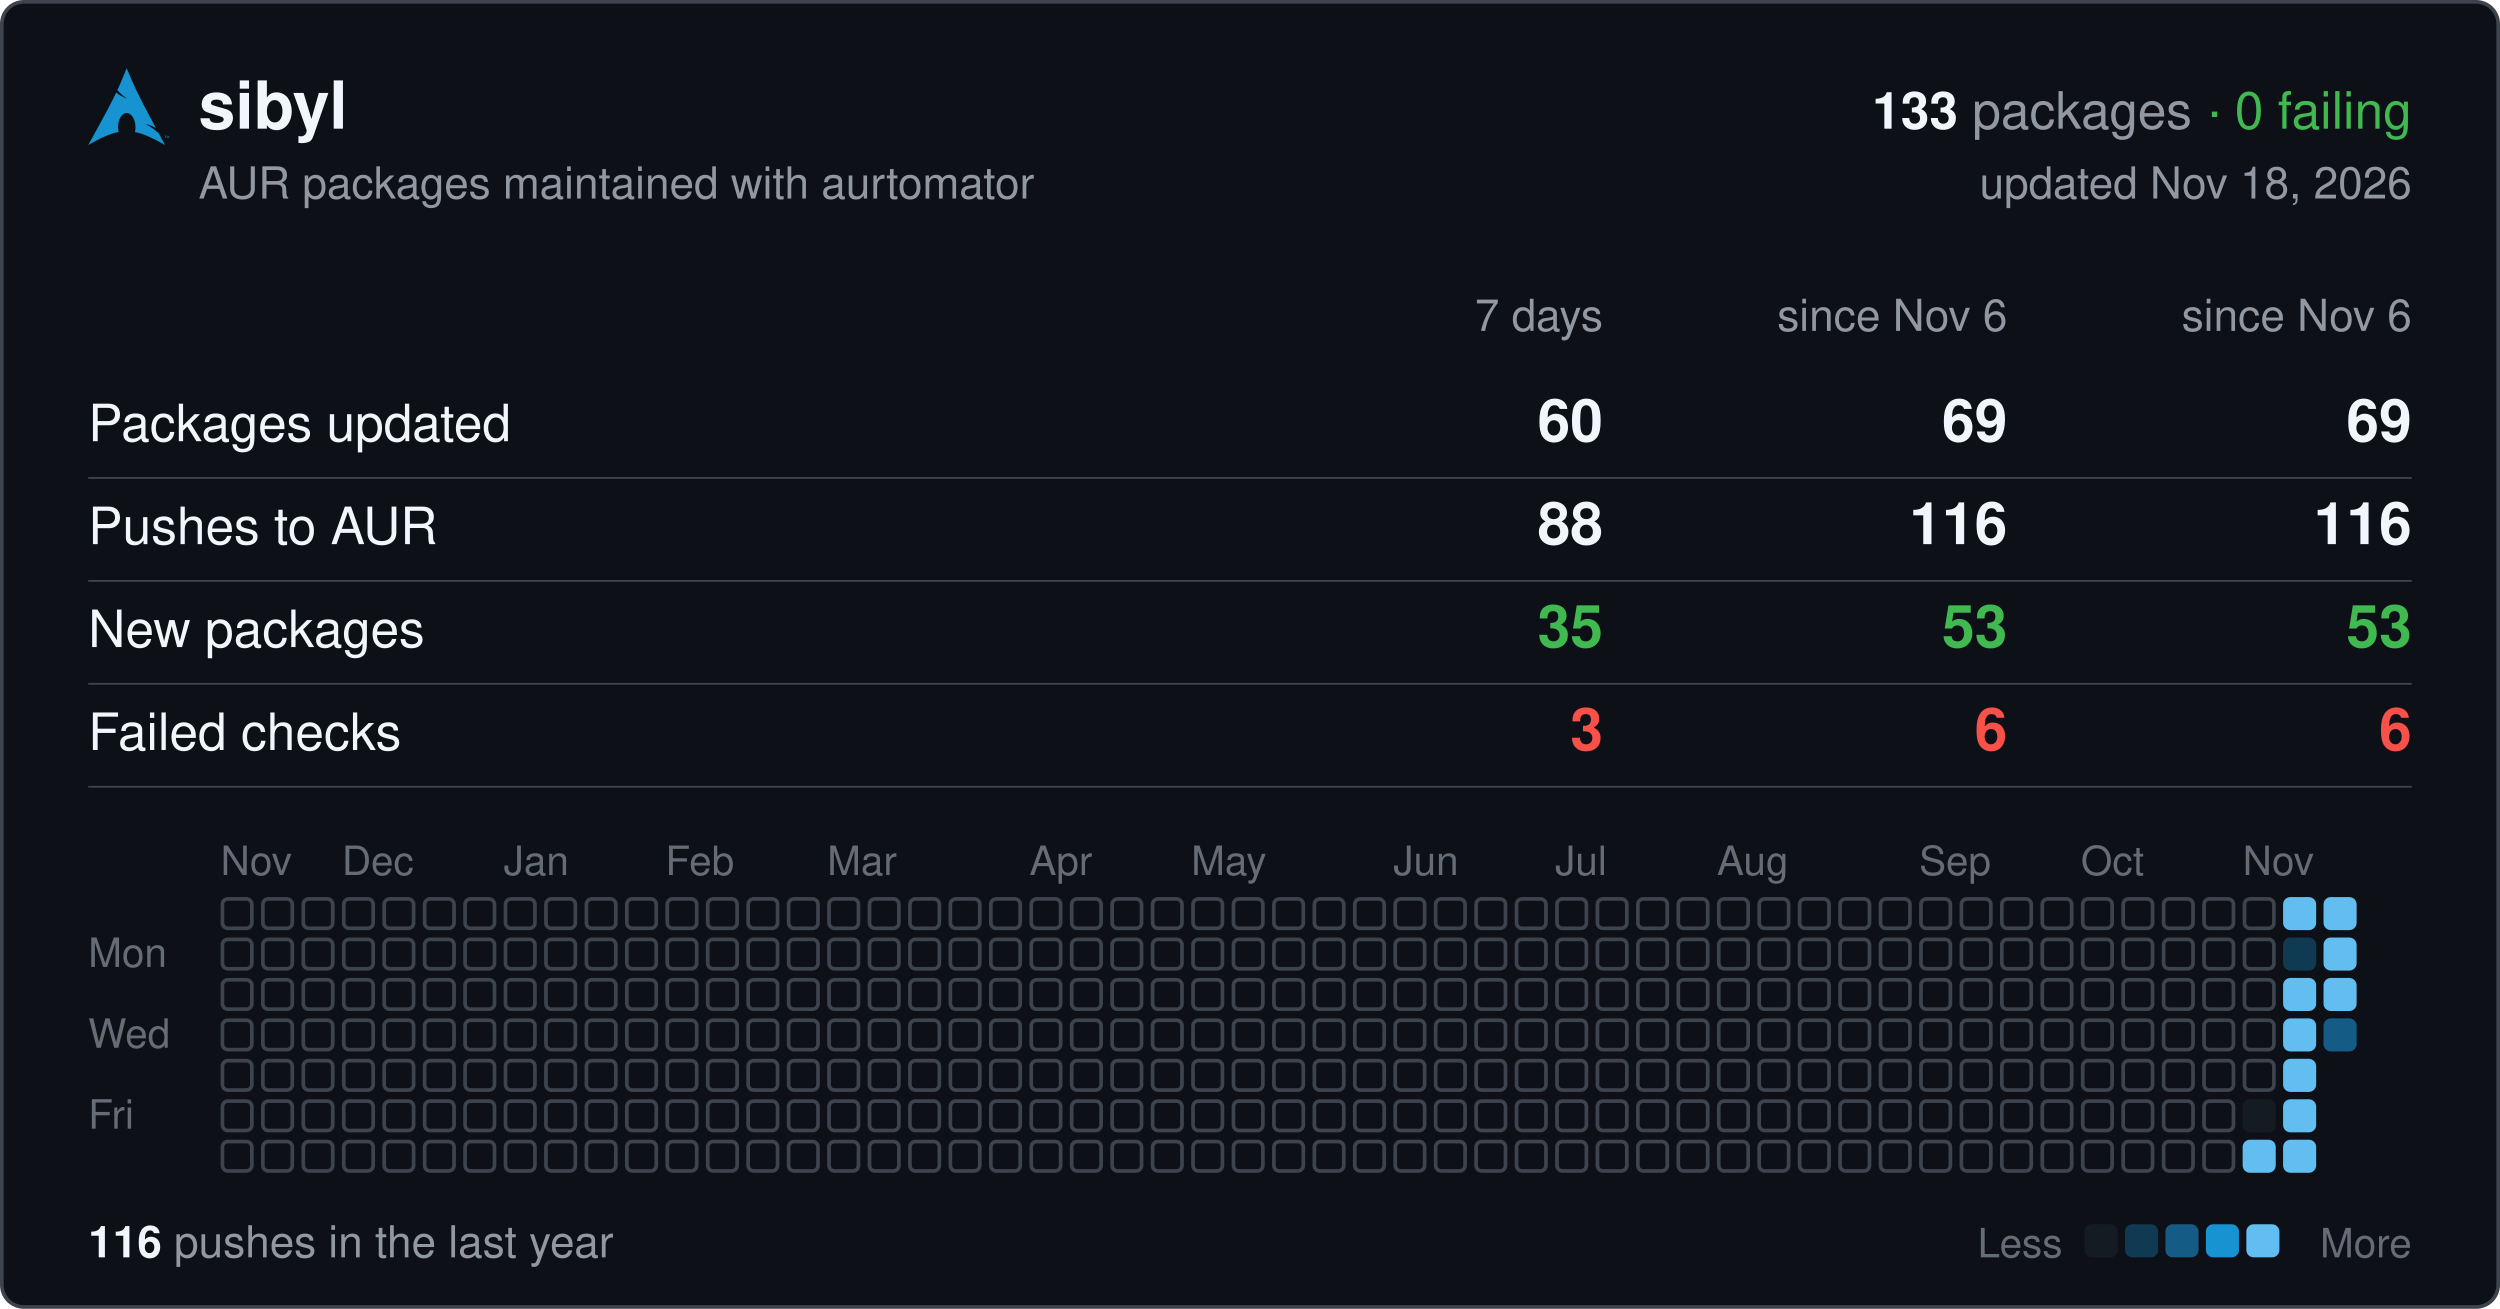
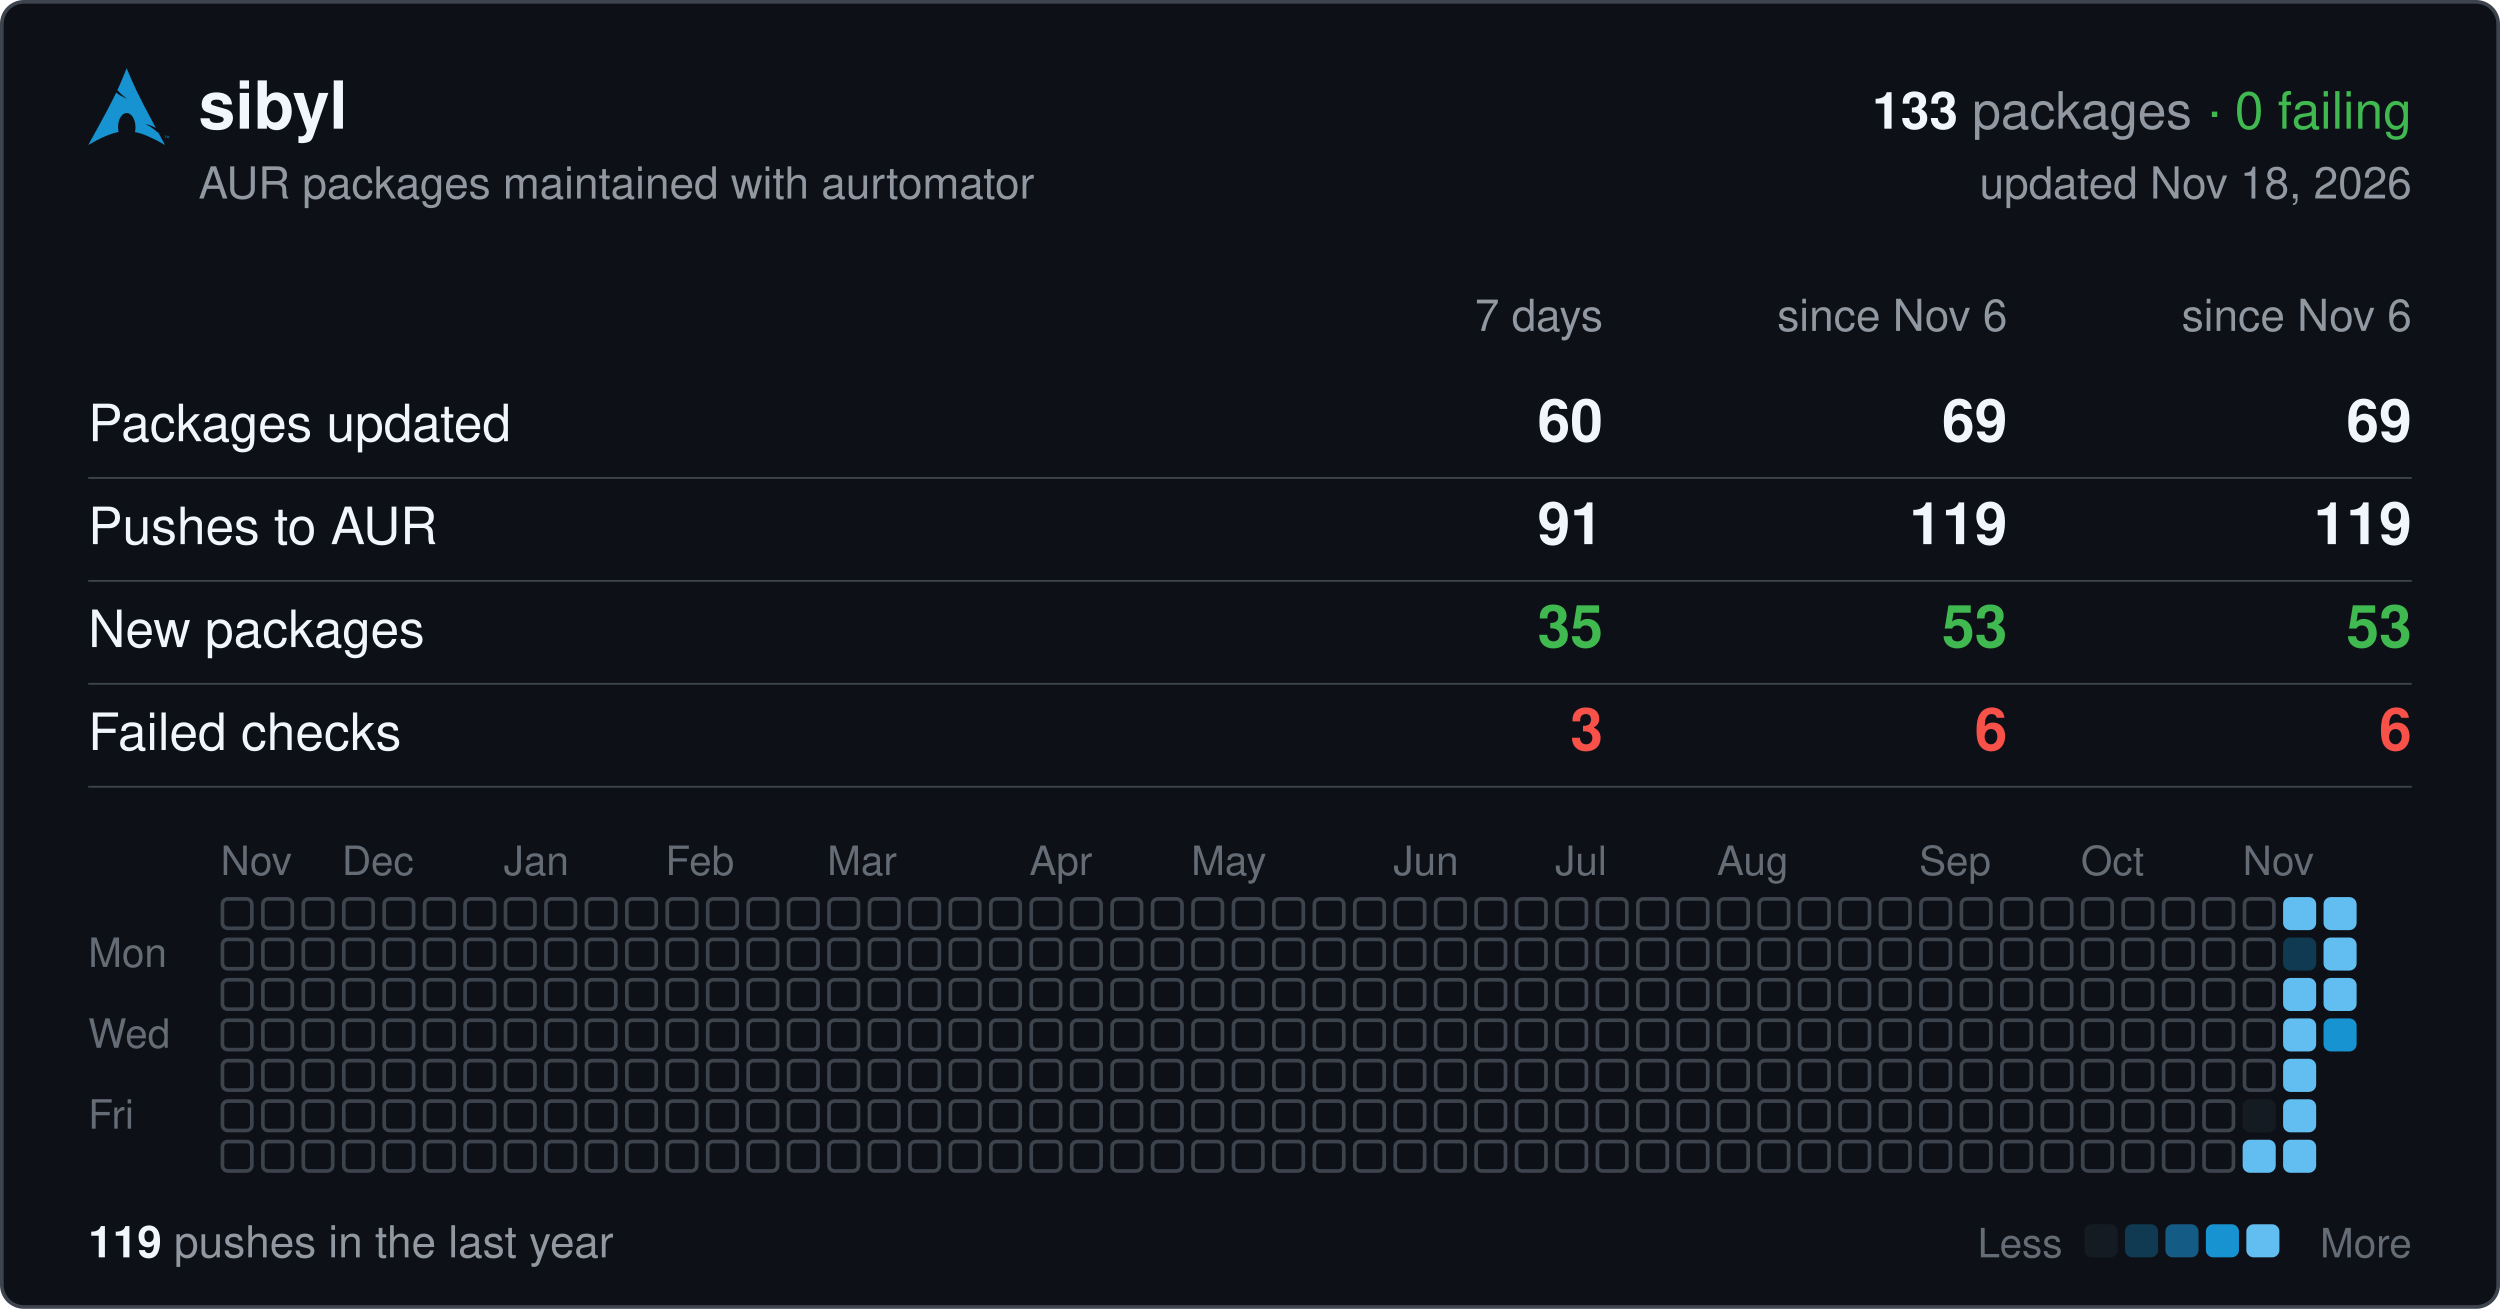
<svg xmlns="http://www.w3.org/2000/svg" width="680" height="356" viewBox="0 0 680 356" font-family="-apple-system,BlinkMacSystemFont,'Segoe UI',Helvetica,Arial,sans-serif">
  <rect x="0.5" y="0.5" width="679" height="355" rx="6" fill="#0d1117" stroke="#3d444d" />
  <svg x="24" y="18" width="22" height="22" viewBox="0 0 24 24">
    <path fill="#1793d1" d="M11.39.605C10.376 3.092 9.764 4.72 8.635 7.132c.693.734 1.543 1.589 2.923 2.554-1.484-.61-2.496-1.224-3.252-1.86C6.86 10.842 4.596 15.138 0 23.395c3.612-2.085 6.412-3.37 9.021-3.862a6.61 6.61 0 01-.171-1.547l.003-.115c.058-2.315 1.261-4.095 2.687-3.973 1.426.12 2.534 2.096 2.478 4.409a6.52 6.52 0 01-.146 1.243c2.58.505 5.352 1.787 8.914 3.844-.702-1.293-1.33-2.459-1.929-3.57-.943-.73-1.926-1.682-3.933-2.713 1.38.359 2.367.772 3.137 1.234-6.09-11.334-6.582-12.84-8.67-17.74zM22.898 21.36v-.623h-.234v-.084h.562v.084h-.234v.623h.331v-.707h.142l.167.5.034.107a2.26 2.26 0 01.038-.114l.17-.493H24v.707h-.091v-.593l-.206.593h-.084l-.205-.602v.602h-.091" />
  </svg>
  <text x="54" y="35" font-size="18" font-weight="600" fill="#f0f6fc">sibyl</text>
  <text x="656" y="35" font-size="14" text-anchor="end" fill="#9198a1">
    <tspan font-weight="600" fill="#f0f6fc">133</tspan> packages <tspan fill="#3fb950">· 0 failing</tspan>
  </text>
  <text x="54" y="54" font-size="12" fill="#9198a1">AUR packages maintained with aurtomator</text>
  <text x="656" y="54" font-size="12" text-anchor="end" fill="#9198a1">updated Nov 18, 2026</text>
  <text x="436" y="90" font-size="12" text-anchor="end" fill="#9198a1">7 days</text>
  <text x="546" y="90" font-size="12" text-anchor="end" fill="#9198a1">since Nov 6</text>
  <text x="656" y="90" font-size="12" text-anchor="end" fill="#9198a1">since Nov 6</text>
  <text x="24" y="120" font-size="14" fill="#f0f6fc">Packages updated</text>
  <text x="436" y="120" font-size="16" font-weight="600" text-anchor="end" fill="#f0f6fc">60</text>
  <text x="546" y="120" font-size="16" font-weight="600" text-anchor="end" fill="#f0f6fc">69</text>
  <text x="656" y="120" font-size="16" font-weight="600" text-anchor="end" fill="#f0f6fc">69</text>
  <line x1="24" x2="656" y1="130" y2="130" stroke="#3d444d" stroke-width="0.5" />
  <text x="24" y="148" font-size="14" fill="#f0f6fc">Pushes to AUR</text>
-   <text x="436" y="148" font-size="16" font-weight="600" text-anchor="end" fill="#f0f6fc">88</text>
-   <text x="546" y="148" font-size="16" font-weight="600" text-anchor="end" fill="#f0f6fc">116</text>
-   <text x="656" y="148" font-size="16" font-weight="600" text-anchor="end" fill="#f0f6fc">116</text>
+   <text x="436" y="148" font-size="16" font-weight="600" text-anchor="end" fill="#f0f6fc">91</text>
+   <text x="546" y="148" font-size="16" font-weight="600" text-anchor="end" fill="#f0f6fc">119</text>
+   <text x="656" y="148" font-size="16" font-weight="600" text-anchor="end" fill="#f0f6fc">119</text>
  <line x1="24" x2="656" y1="158" y2="158" stroke="#3d444d" stroke-width="0.5" />
  <text x="24" y="176" font-size="14" fill="#f0f6fc">New packages</text>
  <text x="436" y="176" font-size="16" font-weight="600" text-anchor="end" fill="#3fb950">35</text>
  <text x="546" y="176" font-size="16" font-weight="600" text-anchor="end" fill="#3fb950">53</text>
  <text x="656" y="176" font-size="16" font-weight="600" text-anchor="end" fill="#3fb950">53</text>
  <line x1="24" x2="656" y1="186" y2="186" stroke="#3d444d" stroke-width="0.5" />
  <text x="24" y="204" font-size="14" fill="#f0f6fc">Failed checks</text>
  <text x="436" y="204" font-size="16" font-weight="600" text-anchor="end" fill="#f85149">3</text>
  <text x="546" y="204" font-size="16" font-weight="600" text-anchor="end" fill="#f85149">6</text>
  <text x="656" y="204" font-size="16" font-weight="600" text-anchor="end" fill="#f85149">6</text>
  <line x1="24" x2="656" y1="214" y2="214" stroke="#3d444d" stroke-width="0.5" />
  <text x="60" y="238" font-size="11" fill="#656c76">Nov</text>
  <text x="93" y="238" font-size="11" fill="#656c76">Dec</text>
  <text x="137" y="238" font-size="11" fill="#656c76">Jan</text>
  <text x="181" y="238" font-size="11" fill="#656c76">Feb</text>
  <text x="225" y="238" font-size="11" fill="#656c76">Mar</text>
  <text x="280" y="238" font-size="11" fill="#656c76">Apr</text>
  <text x="324" y="238" font-size="11" fill="#656c76">May</text>
  <text x="379" y="238" font-size="11" fill="#656c76">Jun</text>
  <text x="423" y="238" font-size="11" fill="#656c76">Jul</text>
  <text x="467" y="238" font-size="11" fill="#656c76">Aug</text>
  <text x="522" y="238" font-size="11" fill="#656c76">Sep</text>
  <text x="566" y="238" font-size="11" fill="#656c76">Oct</text>
  <text x="610" y="238" font-size="11" fill="#656c76">Nov</text>
  <text x="24" y="263" font-size="11" fill="#656c76">Mon</text>
  <text x="24" y="285" font-size="11" fill="#656c76">Wed</text>
  <text x="24" y="307" font-size="11" fill="#656c76">Fri</text>
  <g fill="none" stroke="#3d444d">
    <rect x="60.5" y="244.5" width="8" height="8" rx="1.5" />
    <rect x="60.5" y="255.5" width="8" height="8" rx="1.5" />
    <rect x="60.5" y="266.5" width="8" height="8" rx="1.5" />
    <rect x="60.5" y="277.5" width="8" height="8" rx="1.5" />
    <rect x="60.5" y="288.5" width="8" height="8" rx="1.5" />
    <rect x="60.5" y="299.5" width="8" height="8" rx="1.5" />
    <rect x="60.5" y="310.5" width="8" height="8" rx="1.5" />
    <rect x="71.5" y="244.5" width="8" height="8" rx="1.5" />
    <rect x="71.5" y="255.5" width="8" height="8" rx="1.5" />
    <rect x="71.5" y="266.5" width="8" height="8" rx="1.5" />
    <rect x="71.5" y="277.5" width="8" height="8" rx="1.5" />
    <rect x="71.5" y="288.5" width="8" height="8" rx="1.5" />
    <rect x="71.5" y="299.5" width="8" height="8" rx="1.5" />
    <rect x="71.5" y="310.5" width="8" height="8" rx="1.5" />
    <rect x="82.5" y="244.5" width="8" height="8" rx="1.5" />
    <rect x="82.5" y="255.5" width="8" height="8" rx="1.5" />
    <rect x="82.5" y="266.5" width="8" height="8" rx="1.5" />
    <rect x="82.5" y="277.5" width="8" height="8" rx="1.5" />
    <rect x="82.5" y="288.5" width="8" height="8" rx="1.5" />
    <rect x="82.5" y="299.5" width="8" height="8" rx="1.5" />
    <rect x="82.5" y="310.5" width="8" height="8" rx="1.5" />
    <rect x="93.5" y="244.5" width="8" height="8" rx="1.5" />
    <rect x="93.5" y="255.5" width="8" height="8" rx="1.5" />
    <rect x="93.5" y="266.5" width="8" height="8" rx="1.5" />
    <rect x="93.5" y="277.5" width="8" height="8" rx="1.5" />
    <rect x="93.5" y="288.5" width="8" height="8" rx="1.5" />
    <rect x="93.5" y="299.5" width="8" height="8" rx="1.5" />
    <rect x="93.5" y="310.5" width="8" height="8" rx="1.5" />
    <rect x="104.5" y="244.5" width="8" height="8" rx="1.5" />
    <rect x="104.5" y="255.5" width="8" height="8" rx="1.5" />
    <rect x="104.5" y="266.5" width="8" height="8" rx="1.5" />
    <rect x="104.5" y="277.5" width="8" height="8" rx="1.5" />
    <rect x="104.5" y="288.5" width="8" height="8" rx="1.5" />
    <rect x="104.5" y="299.5" width="8" height="8" rx="1.5" />
    <rect x="104.5" y="310.5" width="8" height="8" rx="1.5" />
    <rect x="115.5" y="244.5" width="8" height="8" rx="1.5" />
    <rect x="115.5" y="255.5" width="8" height="8" rx="1.5" />
    <rect x="115.5" y="266.5" width="8" height="8" rx="1.5" />
    <rect x="115.5" y="277.5" width="8" height="8" rx="1.5" />
    <rect x="115.5" y="288.5" width="8" height="8" rx="1.5" />
    <rect x="115.5" y="299.5" width="8" height="8" rx="1.5" />
    <rect x="115.5" y="310.5" width="8" height="8" rx="1.5" />
    <rect x="126.5" y="244.5" width="8" height="8" rx="1.5" />
    <rect x="126.5" y="255.5" width="8" height="8" rx="1.5" />
    <rect x="126.5" y="266.5" width="8" height="8" rx="1.5" />
    <rect x="126.5" y="277.5" width="8" height="8" rx="1.5" />
    <rect x="126.5" y="288.5" width="8" height="8" rx="1.5" />
    <rect x="126.5" y="299.5" width="8" height="8" rx="1.5" />
    <rect x="126.5" y="310.5" width="8" height="8" rx="1.5" />
    <rect x="137.5" y="244.5" width="8" height="8" rx="1.5" />
    <rect x="137.5" y="255.5" width="8" height="8" rx="1.5" />
    <rect x="137.5" y="266.5" width="8" height="8" rx="1.5" />
    <rect x="137.5" y="277.5" width="8" height="8" rx="1.5" />
    <rect x="137.5" y="288.5" width="8" height="8" rx="1.5" />
    <rect x="137.5" y="299.5" width="8" height="8" rx="1.5" />
    <rect x="137.5" y="310.5" width="8" height="8" rx="1.5" />
    <rect x="148.5" y="244.5" width="8" height="8" rx="1.5" />
    <rect x="148.5" y="255.5" width="8" height="8" rx="1.5" />
    <rect x="148.5" y="266.5" width="8" height="8" rx="1.5" />
    <rect x="148.5" y="277.5" width="8" height="8" rx="1.5" />
    <rect x="148.5" y="288.5" width="8" height="8" rx="1.5" />
    <rect x="148.5" y="299.5" width="8" height="8" rx="1.5" />
    <rect x="148.5" y="310.5" width="8" height="8" rx="1.5" />
    <rect x="159.5" y="244.5" width="8" height="8" rx="1.5" />
    <rect x="159.5" y="255.5" width="8" height="8" rx="1.5" />
    <rect x="159.5" y="266.5" width="8" height="8" rx="1.5" />
    <rect x="159.5" y="277.5" width="8" height="8" rx="1.5" />
    <rect x="159.5" y="288.5" width="8" height="8" rx="1.5" />
    <rect x="159.5" y="299.5" width="8" height="8" rx="1.5" />
    <rect x="159.5" y="310.5" width="8" height="8" rx="1.5" />
    <rect x="170.5" y="244.5" width="8" height="8" rx="1.5" />
    <rect x="170.5" y="255.5" width="8" height="8" rx="1.5" />
    <rect x="170.5" y="266.5" width="8" height="8" rx="1.5" />
    <rect x="170.5" y="277.5" width="8" height="8" rx="1.5" />
    <rect x="170.5" y="288.5" width="8" height="8" rx="1.5" />
    <rect x="170.5" y="299.5" width="8" height="8" rx="1.5" />
    <rect x="170.5" y="310.5" width="8" height="8" rx="1.5" />
    <rect x="181.5" y="244.5" width="8" height="8" rx="1.5" />
    <rect x="181.5" y="255.5" width="8" height="8" rx="1.5" />
    <rect x="181.5" y="266.5" width="8" height="8" rx="1.5" />
    <rect x="181.5" y="277.5" width="8" height="8" rx="1.5" />
    <rect x="181.5" y="288.5" width="8" height="8" rx="1.5" />
    <rect x="181.5" y="299.5" width="8" height="8" rx="1.5" />
    <rect x="181.5" y="310.5" width="8" height="8" rx="1.5" />
    <rect x="192.5" y="244.5" width="8" height="8" rx="1.5" />
    <rect x="192.5" y="255.5" width="8" height="8" rx="1.5" />
    <rect x="192.5" y="266.5" width="8" height="8" rx="1.5" />
    <rect x="192.5" y="277.5" width="8" height="8" rx="1.5" />
    <rect x="192.5" y="288.5" width="8" height="8" rx="1.5" />
    <rect x="192.5" y="299.5" width="8" height="8" rx="1.5" />
    <rect x="192.5" y="310.5" width="8" height="8" rx="1.5" />
    <rect x="203.5" y="244.5" width="8" height="8" rx="1.5" />
    <rect x="203.5" y="255.5" width="8" height="8" rx="1.5" />
    <rect x="203.5" y="266.5" width="8" height="8" rx="1.5" />
    <rect x="203.5" y="277.5" width="8" height="8" rx="1.5" />
    <rect x="203.5" y="288.5" width="8" height="8" rx="1.5" />
    <rect x="203.5" y="299.5" width="8" height="8" rx="1.5" />
    <rect x="203.5" y="310.5" width="8" height="8" rx="1.5" />
    <rect x="214.5" y="244.5" width="8" height="8" rx="1.5" />
    <rect x="214.5" y="255.5" width="8" height="8" rx="1.5" />
    <rect x="214.5" y="266.5" width="8" height="8" rx="1.5" />
    <rect x="214.5" y="277.5" width="8" height="8" rx="1.5" />
    <rect x="214.5" y="288.5" width="8" height="8" rx="1.5" />
    <rect x="214.5" y="299.5" width="8" height="8" rx="1.5" />
    <rect x="214.5" y="310.5" width="8" height="8" rx="1.5" />
    <rect x="225.5" y="244.5" width="8" height="8" rx="1.5" />
    <rect x="225.5" y="255.5" width="8" height="8" rx="1.5" />
    <rect x="225.5" y="266.5" width="8" height="8" rx="1.5" />
    <rect x="225.5" y="277.5" width="8" height="8" rx="1.5" />
    <rect x="225.5" y="288.5" width="8" height="8" rx="1.5" />
    <rect x="225.5" y="299.5" width="8" height="8" rx="1.5" />
    <rect x="225.5" y="310.5" width="8" height="8" rx="1.5" />
    <rect x="236.5" y="244.5" width="8" height="8" rx="1.5" />
    <rect x="236.5" y="255.5" width="8" height="8" rx="1.5" />
    <rect x="236.5" y="266.5" width="8" height="8" rx="1.5" />
    <rect x="236.5" y="277.5" width="8" height="8" rx="1.5" />
    <rect x="236.5" y="288.5" width="8" height="8" rx="1.5" />
    <rect x="236.5" y="299.5" width="8" height="8" rx="1.5" />
    <rect x="236.5" y="310.5" width="8" height="8" rx="1.5" />
    <rect x="247.5" y="244.5" width="8" height="8" rx="1.5" />
    <rect x="247.5" y="255.5" width="8" height="8" rx="1.5" />
    <rect x="247.5" y="266.5" width="8" height="8" rx="1.5" />
    <rect x="247.5" y="277.5" width="8" height="8" rx="1.5" />
    <rect x="247.5" y="288.5" width="8" height="8" rx="1.5" />
    <rect x="247.5" y="299.5" width="8" height="8" rx="1.5" />
    <rect x="247.5" y="310.5" width="8" height="8" rx="1.5" />
    <rect x="258.5" y="244.5" width="8" height="8" rx="1.5" />
    <rect x="258.5" y="255.5" width="8" height="8" rx="1.5" />
    <rect x="258.5" y="266.5" width="8" height="8" rx="1.5" />
    <rect x="258.5" y="277.5" width="8" height="8" rx="1.5" />
    <rect x="258.5" y="288.5" width="8" height="8" rx="1.5" />
    <rect x="258.5" y="299.5" width="8" height="8" rx="1.5" />
    <rect x="258.5" y="310.5" width="8" height="8" rx="1.5" />
    <rect x="269.5" y="244.5" width="8" height="8" rx="1.5" />
    <rect x="269.5" y="255.5" width="8" height="8" rx="1.5" />
    <rect x="269.5" y="266.5" width="8" height="8" rx="1.5" />
    <rect x="269.5" y="277.5" width="8" height="8" rx="1.5" />
    <rect x="269.5" y="288.5" width="8" height="8" rx="1.5" />
    <rect x="269.5" y="299.5" width="8" height="8" rx="1.5" />
    <rect x="269.5" y="310.5" width="8" height="8" rx="1.5" />
    <rect x="280.5" y="244.5" width="8" height="8" rx="1.5" />
    <rect x="280.5" y="255.5" width="8" height="8" rx="1.5" />
    <rect x="280.5" y="266.5" width="8" height="8" rx="1.5" />
    <rect x="280.5" y="277.5" width="8" height="8" rx="1.5" />
    <rect x="280.5" y="288.5" width="8" height="8" rx="1.5" />
    <rect x="280.5" y="299.5" width="8" height="8" rx="1.5" />
    <rect x="280.5" y="310.5" width="8" height="8" rx="1.5" />
    <rect x="291.5" y="244.5" width="8" height="8" rx="1.5" />
    <rect x="291.5" y="255.5" width="8" height="8" rx="1.5" />
    <rect x="291.5" y="266.5" width="8" height="8" rx="1.5" />
    <rect x="291.5" y="277.5" width="8" height="8" rx="1.5" />
    <rect x="291.5" y="288.5" width="8" height="8" rx="1.5" />
    <rect x="291.5" y="299.5" width="8" height="8" rx="1.5" />
    <rect x="291.5" y="310.5" width="8" height="8" rx="1.5" />
    <rect x="302.5" y="244.5" width="8" height="8" rx="1.5" />
    <rect x="302.5" y="255.5" width="8" height="8" rx="1.5" />
    <rect x="302.5" y="266.5" width="8" height="8" rx="1.5" />
    <rect x="302.5" y="277.5" width="8" height="8" rx="1.5" />
    <rect x="302.5" y="288.5" width="8" height="8" rx="1.5" />
    <rect x="302.5" y="299.5" width="8" height="8" rx="1.5" />
    <rect x="302.5" y="310.5" width="8" height="8" rx="1.5" />
    <rect x="313.5" y="244.5" width="8" height="8" rx="1.5" />
    <rect x="313.5" y="255.5" width="8" height="8" rx="1.5" />
    <rect x="313.5" y="266.5" width="8" height="8" rx="1.5" />
    <rect x="313.5" y="277.5" width="8" height="8" rx="1.5" />
    <rect x="313.5" y="288.5" width="8" height="8" rx="1.5" />
    <rect x="313.5" y="299.5" width="8" height="8" rx="1.5" />
    <rect x="313.5" y="310.5" width="8" height="8" rx="1.5" />
    <rect x="324.5" y="244.5" width="8" height="8" rx="1.5" />
    <rect x="324.5" y="255.5" width="8" height="8" rx="1.5" />
    <rect x="324.5" y="266.5" width="8" height="8" rx="1.5" />
    <rect x="324.5" y="277.5" width="8" height="8" rx="1.5" />
    <rect x="324.5" y="288.5" width="8" height="8" rx="1.5" />
    <rect x="324.5" y="299.5" width="8" height="8" rx="1.5" />
    <rect x="324.5" y="310.5" width="8" height="8" rx="1.5" />
    <rect x="335.5" y="244.5" width="8" height="8" rx="1.5" />
    <rect x="335.5" y="255.5" width="8" height="8" rx="1.5" />
    <rect x="335.5" y="266.5" width="8" height="8" rx="1.5" />
    <rect x="335.5" y="277.5" width="8" height="8" rx="1.5" />
    <rect x="335.5" y="288.5" width="8" height="8" rx="1.5" />
    <rect x="335.5" y="299.5" width="8" height="8" rx="1.5" />
    <rect x="335.5" y="310.5" width="8" height="8" rx="1.5" />
    <rect x="346.5" y="244.5" width="8" height="8" rx="1.5" />
    <rect x="346.5" y="255.5" width="8" height="8" rx="1.5" />
    <rect x="346.5" y="266.5" width="8" height="8" rx="1.5" />
    <rect x="346.5" y="277.5" width="8" height="8" rx="1.5" />
    <rect x="346.5" y="288.5" width="8" height="8" rx="1.5" />
    <rect x="346.5" y="299.5" width="8" height="8" rx="1.5" />
    <rect x="346.5" y="310.5" width="8" height="8" rx="1.5" />
    <rect x="357.5" y="244.5" width="8" height="8" rx="1.5" />
    <rect x="357.5" y="255.5" width="8" height="8" rx="1.5" />
    <rect x="357.5" y="266.5" width="8" height="8" rx="1.5" />
    <rect x="357.5" y="277.5" width="8" height="8" rx="1.5" />
    <rect x="357.5" y="288.5" width="8" height="8" rx="1.5" />
    <rect x="357.5" y="299.5" width="8" height="8" rx="1.5" />
    <rect x="357.5" y="310.5" width="8" height="8" rx="1.5" />
    <rect x="368.5" y="244.5" width="8" height="8" rx="1.5" />
    <rect x="368.5" y="255.5" width="8" height="8" rx="1.5" />
    <rect x="368.5" y="266.5" width="8" height="8" rx="1.5" />
    <rect x="368.5" y="277.5" width="8" height="8" rx="1.5" />
    <rect x="368.5" y="288.5" width="8" height="8" rx="1.5" />
    <rect x="368.5" y="299.5" width="8" height="8" rx="1.5" />
    <rect x="368.5" y="310.5" width="8" height="8" rx="1.5" />
    <rect x="379.5" y="244.5" width="8" height="8" rx="1.5" />
    <rect x="379.5" y="255.5" width="8" height="8" rx="1.5" />
    <rect x="379.5" y="266.5" width="8" height="8" rx="1.5" />
    <rect x="379.5" y="277.5" width="8" height="8" rx="1.5" />
    <rect x="379.5" y="288.5" width="8" height="8" rx="1.5" />
    <rect x="379.5" y="299.5" width="8" height="8" rx="1.5" />
    <rect x="379.5" y="310.5" width="8" height="8" rx="1.5" />
    <rect x="390.5" y="244.5" width="8" height="8" rx="1.5" />
    <rect x="390.5" y="255.5" width="8" height="8" rx="1.5" />
    <rect x="390.5" y="266.5" width="8" height="8" rx="1.5" />
    <rect x="390.5" y="277.5" width="8" height="8" rx="1.5" />
    <rect x="390.5" y="288.5" width="8" height="8" rx="1.5" />
    <rect x="390.5" y="299.5" width="8" height="8" rx="1.5" />
    <rect x="390.5" y="310.5" width="8" height="8" rx="1.5" />
    <rect x="401.5" y="244.5" width="8" height="8" rx="1.5" />
    <rect x="401.5" y="255.5" width="8" height="8" rx="1.5" />
    <rect x="401.5" y="266.5" width="8" height="8" rx="1.5" />
    <rect x="401.5" y="277.5" width="8" height="8" rx="1.5" />
    <rect x="401.5" y="288.5" width="8" height="8" rx="1.5" />
    <rect x="401.5" y="299.5" width="8" height="8" rx="1.5" />
    <rect x="401.5" y="310.5" width="8" height="8" rx="1.5" />
    <rect x="412.5" y="244.5" width="8" height="8" rx="1.5" />
    <rect x="412.5" y="255.5" width="8" height="8" rx="1.5" />
    <rect x="412.5" y="266.5" width="8" height="8" rx="1.5" />
    <rect x="412.5" y="277.5" width="8" height="8" rx="1.5" />
    <rect x="412.5" y="288.5" width="8" height="8" rx="1.5" />
    <rect x="412.5" y="299.5" width="8" height="8" rx="1.5" />
    <rect x="412.5" y="310.5" width="8" height="8" rx="1.5" />
    <rect x="423.5" y="244.5" width="8" height="8" rx="1.5" />
    <rect x="423.5" y="255.5" width="8" height="8" rx="1.5" />
    <rect x="423.5" y="266.5" width="8" height="8" rx="1.5" />
    <rect x="423.5" y="277.5" width="8" height="8" rx="1.5" />
    <rect x="423.5" y="288.5" width="8" height="8" rx="1.5" />
    <rect x="423.5" y="299.5" width="8" height="8" rx="1.5" />
    <rect x="423.5" y="310.5" width="8" height="8" rx="1.5" />
    <rect x="434.5" y="244.5" width="8" height="8" rx="1.5" />
    <rect x="434.5" y="255.5" width="8" height="8" rx="1.5" />
    <rect x="434.5" y="266.5" width="8" height="8" rx="1.5" />
    <rect x="434.5" y="277.5" width="8" height="8" rx="1.5" />
    <rect x="434.5" y="288.5" width="8" height="8" rx="1.5" />
    <rect x="434.5" y="299.5" width="8" height="8" rx="1.5" />
    <rect x="434.5" y="310.5" width="8" height="8" rx="1.5" />
    <rect x="445.5" y="244.5" width="8" height="8" rx="1.5" />
    <rect x="445.5" y="255.5" width="8" height="8" rx="1.5" />
    <rect x="445.5" y="266.5" width="8" height="8" rx="1.5" />
    <rect x="445.5" y="277.5" width="8" height="8" rx="1.5" />
    <rect x="445.5" y="288.5" width="8" height="8" rx="1.5" />
    <rect x="445.5" y="299.5" width="8" height="8" rx="1.5" />
    <rect x="445.5" y="310.5" width="8" height="8" rx="1.5" />
    <rect x="456.5" y="244.5" width="8" height="8" rx="1.5" />
    <rect x="456.5" y="255.5" width="8" height="8" rx="1.5" />
    <rect x="456.5" y="266.5" width="8" height="8" rx="1.5" />
    <rect x="456.5" y="277.5" width="8" height="8" rx="1.5" />
    <rect x="456.5" y="288.5" width="8" height="8" rx="1.5" />
    <rect x="456.5" y="299.5" width="8" height="8" rx="1.5" />
    <rect x="456.5" y="310.5" width="8" height="8" rx="1.5" />
    <rect x="467.5" y="244.5" width="8" height="8" rx="1.5" />
    <rect x="467.5" y="255.5" width="8" height="8" rx="1.5" />
    <rect x="467.5" y="266.5" width="8" height="8" rx="1.5" />
    <rect x="467.5" y="277.5" width="8" height="8" rx="1.5" />
    <rect x="467.5" y="288.5" width="8" height="8" rx="1.5" />
    <rect x="467.5" y="299.5" width="8" height="8" rx="1.5" />
    <rect x="467.5" y="310.5" width="8" height="8" rx="1.5" />
    <rect x="478.5" y="244.5" width="8" height="8" rx="1.5" />
    <rect x="478.5" y="255.5" width="8" height="8" rx="1.5" />
    <rect x="478.5" y="266.5" width="8" height="8" rx="1.5" />
    <rect x="478.5" y="277.5" width="8" height="8" rx="1.5" />
    <rect x="478.5" y="288.5" width="8" height="8" rx="1.5" />
    <rect x="478.5" y="299.5" width="8" height="8" rx="1.5" />
    <rect x="478.5" y="310.5" width="8" height="8" rx="1.5" />
    <rect x="489.5" y="244.5" width="8" height="8" rx="1.5" />
    <rect x="489.5" y="255.5" width="8" height="8" rx="1.5" />
    <rect x="489.5" y="266.5" width="8" height="8" rx="1.5" />
    <rect x="489.5" y="277.5" width="8" height="8" rx="1.5" />
    <rect x="489.5" y="288.5" width="8" height="8" rx="1.5" />
    <rect x="489.5" y="299.5" width="8" height="8" rx="1.5" />
    <rect x="489.5" y="310.5" width="8" height="8" rx="1.5" />
    <rect x="500.5" y="244.5" width="8" height="8" rx="1.5" />
    <rect x="500.5" y="255.5" width="8" height="8" rx="1.5" />
    <rect x="500.5" y="266.5" width="8" height="8" rx="1.5" />
    <rect x="500.5" y="277.5" width="8" height="8" rx="1.5" />
    <rect x="500.5" y="288.5" width="8" height="8" rx="1.5" />
    <rect x="500.5" y="299.5" width="8" height="8" rx="1.5" />
    <rect x="500.5" y="310.5" width="8" height="8" rx="1.5" />
    <rect x="511.5" y="244.5" width="8" height="8" rx="1.5" />
    <rect x="511.5" y="255.5" width="8" height="8" rx="1.5" />
    <rect x="511.5" y="266.5" width="8" height="8" rx="1.5" />
    <rect x="511.5" y="277.5" width="8" height="8" rx="1.5" />
    <rect x="511.5" y="288.5" width="8" height="8" rx="1.5" />
    <rect x="511.5" y="299.5" width="8" height="8" rx="1.5" />
    <rect x="511.5" y="310.5" width="8" height="8" rx="1.5" />
    <rect x="522.5" y="244.5" width="8" height="8" rx="1.5" />
    <rect x="522.5" y="255.5" width="8" height="8" rx="1.5" />
    <rect x="522.5" y="266.5" width="8" height="8" rx="1.5" />
    <rect x="522.5" y="277.5" width="8" height="8" rx="1.5" />
    <rect x="522.5" y="288.5" width="8" height="8" rx="1.5" />
    <rect x="522.5" y="299.5" width="8" height="8" rx="1.5" />
    <rect x="522.5" y="310.5" width="8" height="8" rx="1.5" />
    <rect x="533.5" y="244.5" width="8" height="8" rx="1.5" />
    <rect x="533.5" y="255.5" width="8" height="8" rx="1.5" />
    <rect x="533.5" y="266.5" width="8" height="8" rx="1.5" />
    <rect x="533.5" y="277.5" width="8" height="8" rx="1.5" />
    <rect x="533.5" y="288.5" width="8" height="8" rx="1.5" />
    <rect x="533.5" y="299.5" width="8" height="8" rx="1.5" />
    <rect x="533.5" y="310.5" width="8" height="8" rx="1.5" />
    <rect x="544.5" y="244.5" width="8" height="8" rx="1.5" />
    <rect x="544.5" y="255.5" width="8" height="8" rx="1.5" />
    <rect x="544.5" y="266.5" width="8" height="8" rx="1.5" />
    <rect x="544.5" y="277.5" width="8" height="8" rx="1.5" />
    <rect x="544.5" y="288.5" width="8" height="8" rx="1.5" />
    <rect x="544.5" y="299.5" width="8" height="8" rx="1.5" />
    <rect x="544.5" y="310.5" width="8" height="8" rx="1.5" />
    <rect x="555.5" y="244.5" width="8" height="8" rx="1.5" />
    <rect x="555.5" y="255.5" width="8" height="8" rx="1.5" />
    <rect x="555.5" y="266.5" width="8" height="8" rx="1.5" />
    <rect x="555.5" y="277.5" width="8" height="8" rx="1.5" />
    <rect x="555.5" y="288.5" width="8" height="8" rx="1.5" />
    <rect x="555.5" y="299.5" width="8" height="8" rx="1.5" />
    <rect x="555.5" y="310.5" width="8" height="8" rx="1.5" />
    <rect x="566.5" y="244.5" width="8" height="8" rx="1.5" />
    <rect x="566.5" y="255.5" width="8" height="8" rx="1.5" />
    <rect x="566.5" y="266.5" width="8" height="8" rx="1.5" />
    <rect x="566.5" y="277.5" width="8" height="8" rx="1.5" />
    <rect x="566.5" y="288.5" width="8" height="8" rx="1.5" />
    <rect x="566.5" y="299.5" width="8" height="8" rx="1.5" />
    <rect x="566.5" y="310.5" width="8" height="8" rx="1.5" />
    <rect x="577.5" y="244.5" width="8" height="8" rx="1.5" />
    <rect x="577.5" y="255.5" width="8" height="8" rx="1.5" />
    <rect x="577.5" y="266.5" width="8" height="8" rx="1.5" />
    <rect x="577.5" y="277.5" width="8" height="8" rx="1.5" />
    <rect x="577.5" y="288.5" width="8" height="8" rx="1.5" />
    <rect x="577.5" y="299.5" width="8" height="8" rx="1.5" />
    <rect x="577.5" y="310.5" width="8" height="8" rx="1.5" />
    <rect x="588.5" y="244.5" width="8" height="8" rx="1.5" />
    <rect x="588.5" y="255.5" width="8" height="8" rx="1.5" />
    <rect x="588.5" y="266.5" width="8" height="8" rx="1.5" />
    <rect x="588.5" y="277.5" width="8" height="8" rx="1.5" />
    <rect x="588.5" y="288.5" width="8" height="8" rx="1.5" />
    <rect x="588.5" y="299.5" width="8" height="8" rx="1.5" />
    <rect x="588.5" y="310.5" width="8" height="8" rx="1.5" />
    <rect x="599.5" y="244.5" width="8" height="8" rx="1.5" />
    <rect x="599.5" y="255.5" width="8" height="8" rx="1.5" />
    <rect x="599.5" y="266.5" width="8" height="8" rx="1.5" />
    <rect x="599.5" y="277.5" width="8" height="8" rx="1.5" />
    <rect x="599.5" y="288.5" width="8" height="8" rx="1.5" />
    <rect x="599.5" y="299.5" width="8" height="8" rx="1.5" />
    <rect x="599.5" y="310.5" width="8" height="8" rx="1.5" />
    <rect x="610.5" y="244.5" width="8" height="8" rx="1.5" />
    <rect x="610.5" y="255.5" width="8" height="8" rx="1.5" />
    <rect x="610.5" y="266.5" width="8" height="8" rx="1.5" />
    <rect x="610.5" y="277.5" width="8" height="8" rx="1.5" />
    <rect x="610.5" y="288.5" width="8" height="8" rx="1.5" />
  </g>
  <g fill="#151b23">
    <rect x="610" y="299" width="9" height="9" rx="2" />
  </g>
  <g fill="#0f3a52">
    <rect x="621" y="255" width="9" height="9" rx="2" />
  </g>
-   <g fill="#145c86">
+   <g fill="#1793d1">
    <rect x="632" y="277" width="9" height="9" rx="2" />
  </g>
  <g fill="#62bdf0">
    <rect x="610" y="310" width="9" height="9" rx="2" />
    <rect x="621" y="244" width="9" height="9" rx="2" />
    <rect x="621" y="266" width="9" height="9" rx="2" />
    <rect x="621" y="277" width="9" height="9" rx="2" />
    <rect x="621" y="288" width="9" height="9" rx="2" />
    <rect x="621" y="299" width="9" height="9" rx="2" />
    <rect x="621" y="310" width="9" height="9" rx="2" />
    <rect x="632" y="244" width="9" height="9" rx="2" />
    <rect x="632" y="255" width="9" height="9" rx="2" />
    <rect x="632" y="266" width="9" height="9" rx="2" />
  </g>
  <text x="24" y="342" font-size="12" fill="#9198a1">
-     <tspan font-weight="600" fill="#f0f6fc">116</tspan> pushes in the last year</text>
+     <tspan font-weight="600" fill="#f0f6fc">119</tspan> pushes in the last year</text>
  <text x="561" y="342" font-size="11" text-anchor="end" fill="#656c76">Less</text>
  <rect x="567" y="333" width="9" height="9" rx="2" fill="#151b23" />
  <rect x="578" y="333" width="9" height="9" rx="2" fill="#0f3a52" />
  <rect x="589" y="333" width="9" height="9" rx="2" fill="#145c86" />
  <rect x="600" y="333" width="9" height="9" rx="2" fill="#1793d1" />
  <rect x="611" y="333" width="9" height="9" rx="2" fill="#62bdf0" />
  <text x="656" y="342" font-size="11" text-anchor="end" fill="#656c76">More</text>
</svg>
